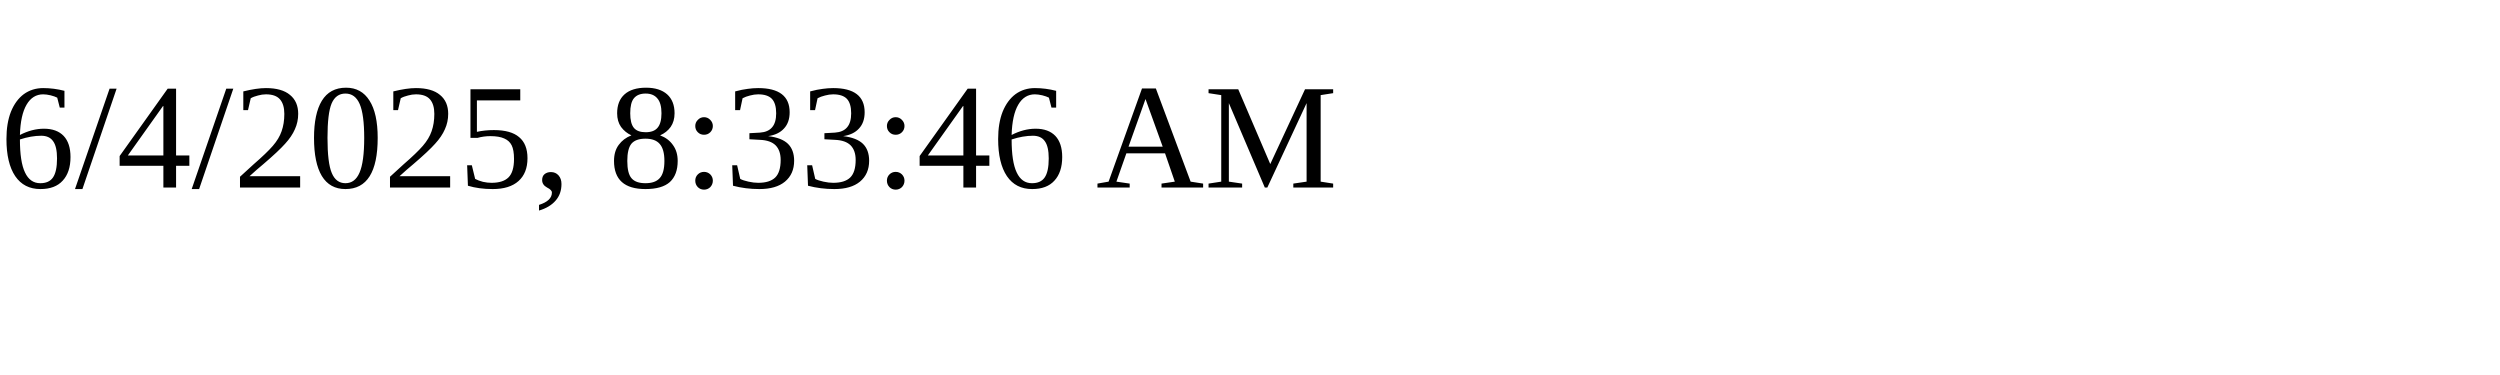
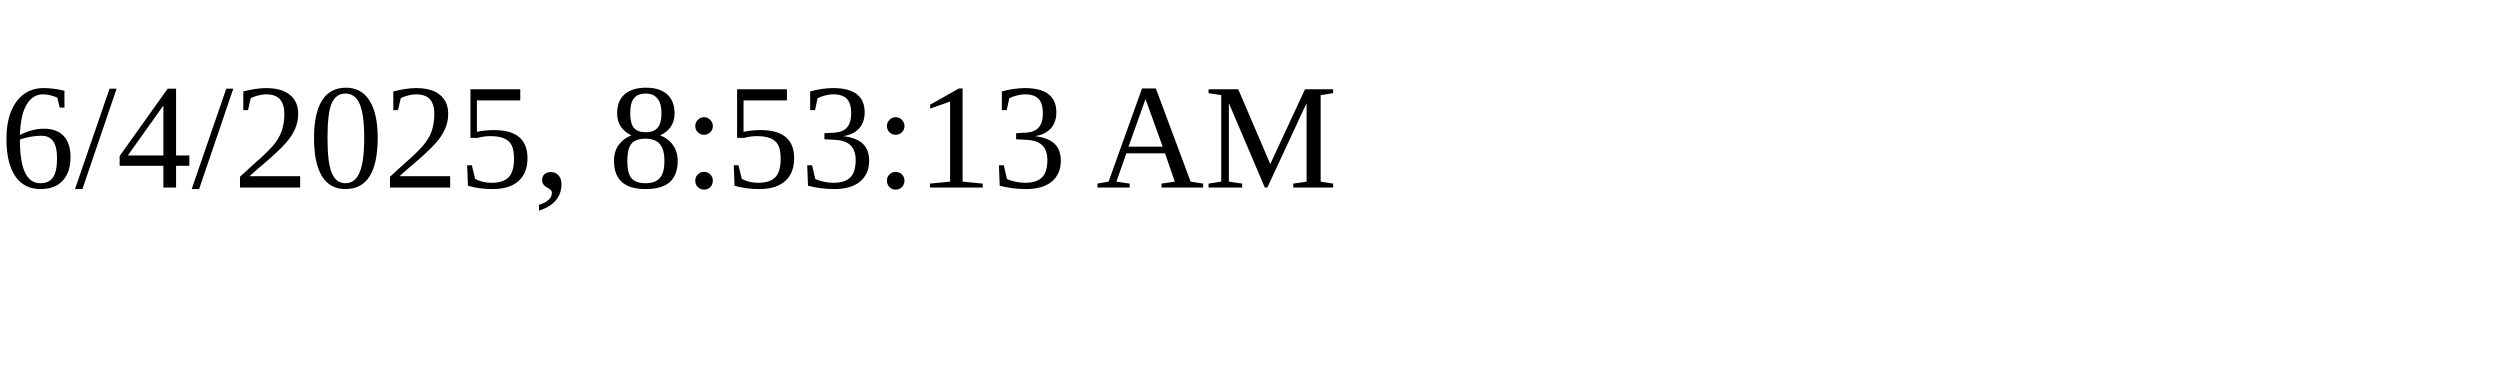
<svg xmlns="http://www.w3.org/2000/svg" height="30" width="200">
-   <text x="0" y="15">6/4/2025, 8:33:46 AM</text>
+   <text x="0" y="15">6/4/2025, 8:53:13 AM</text>
</svg>
